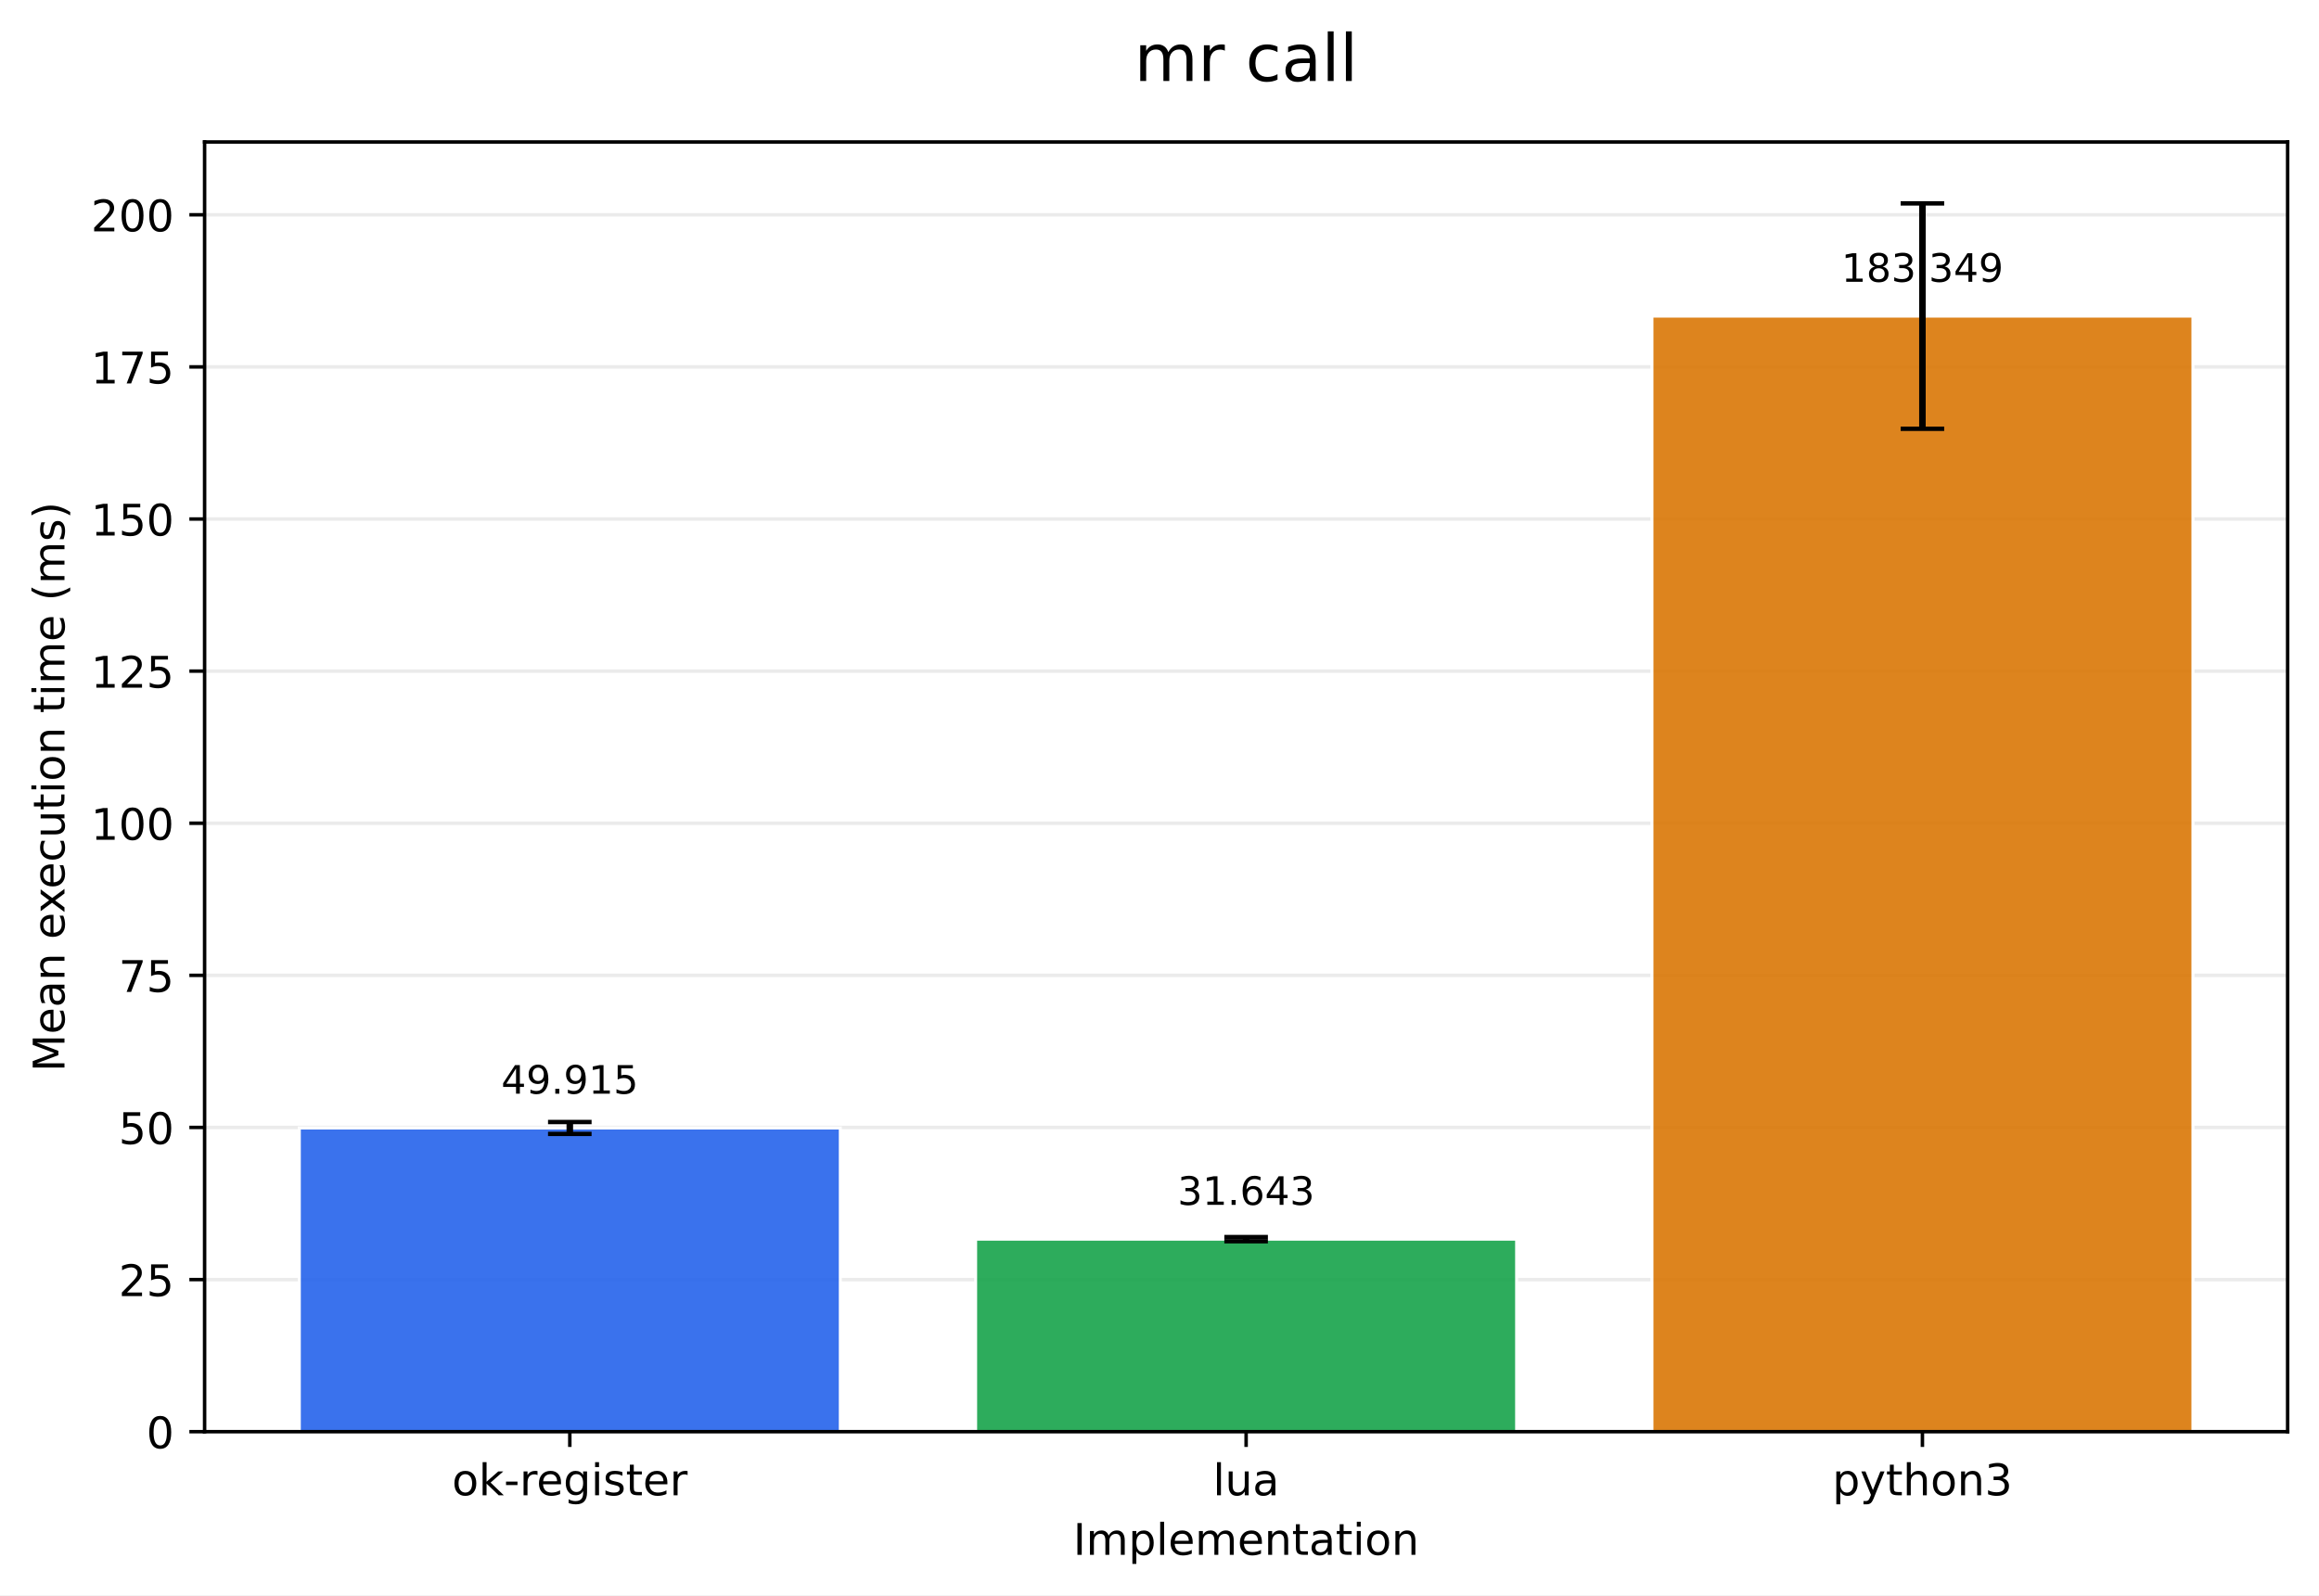
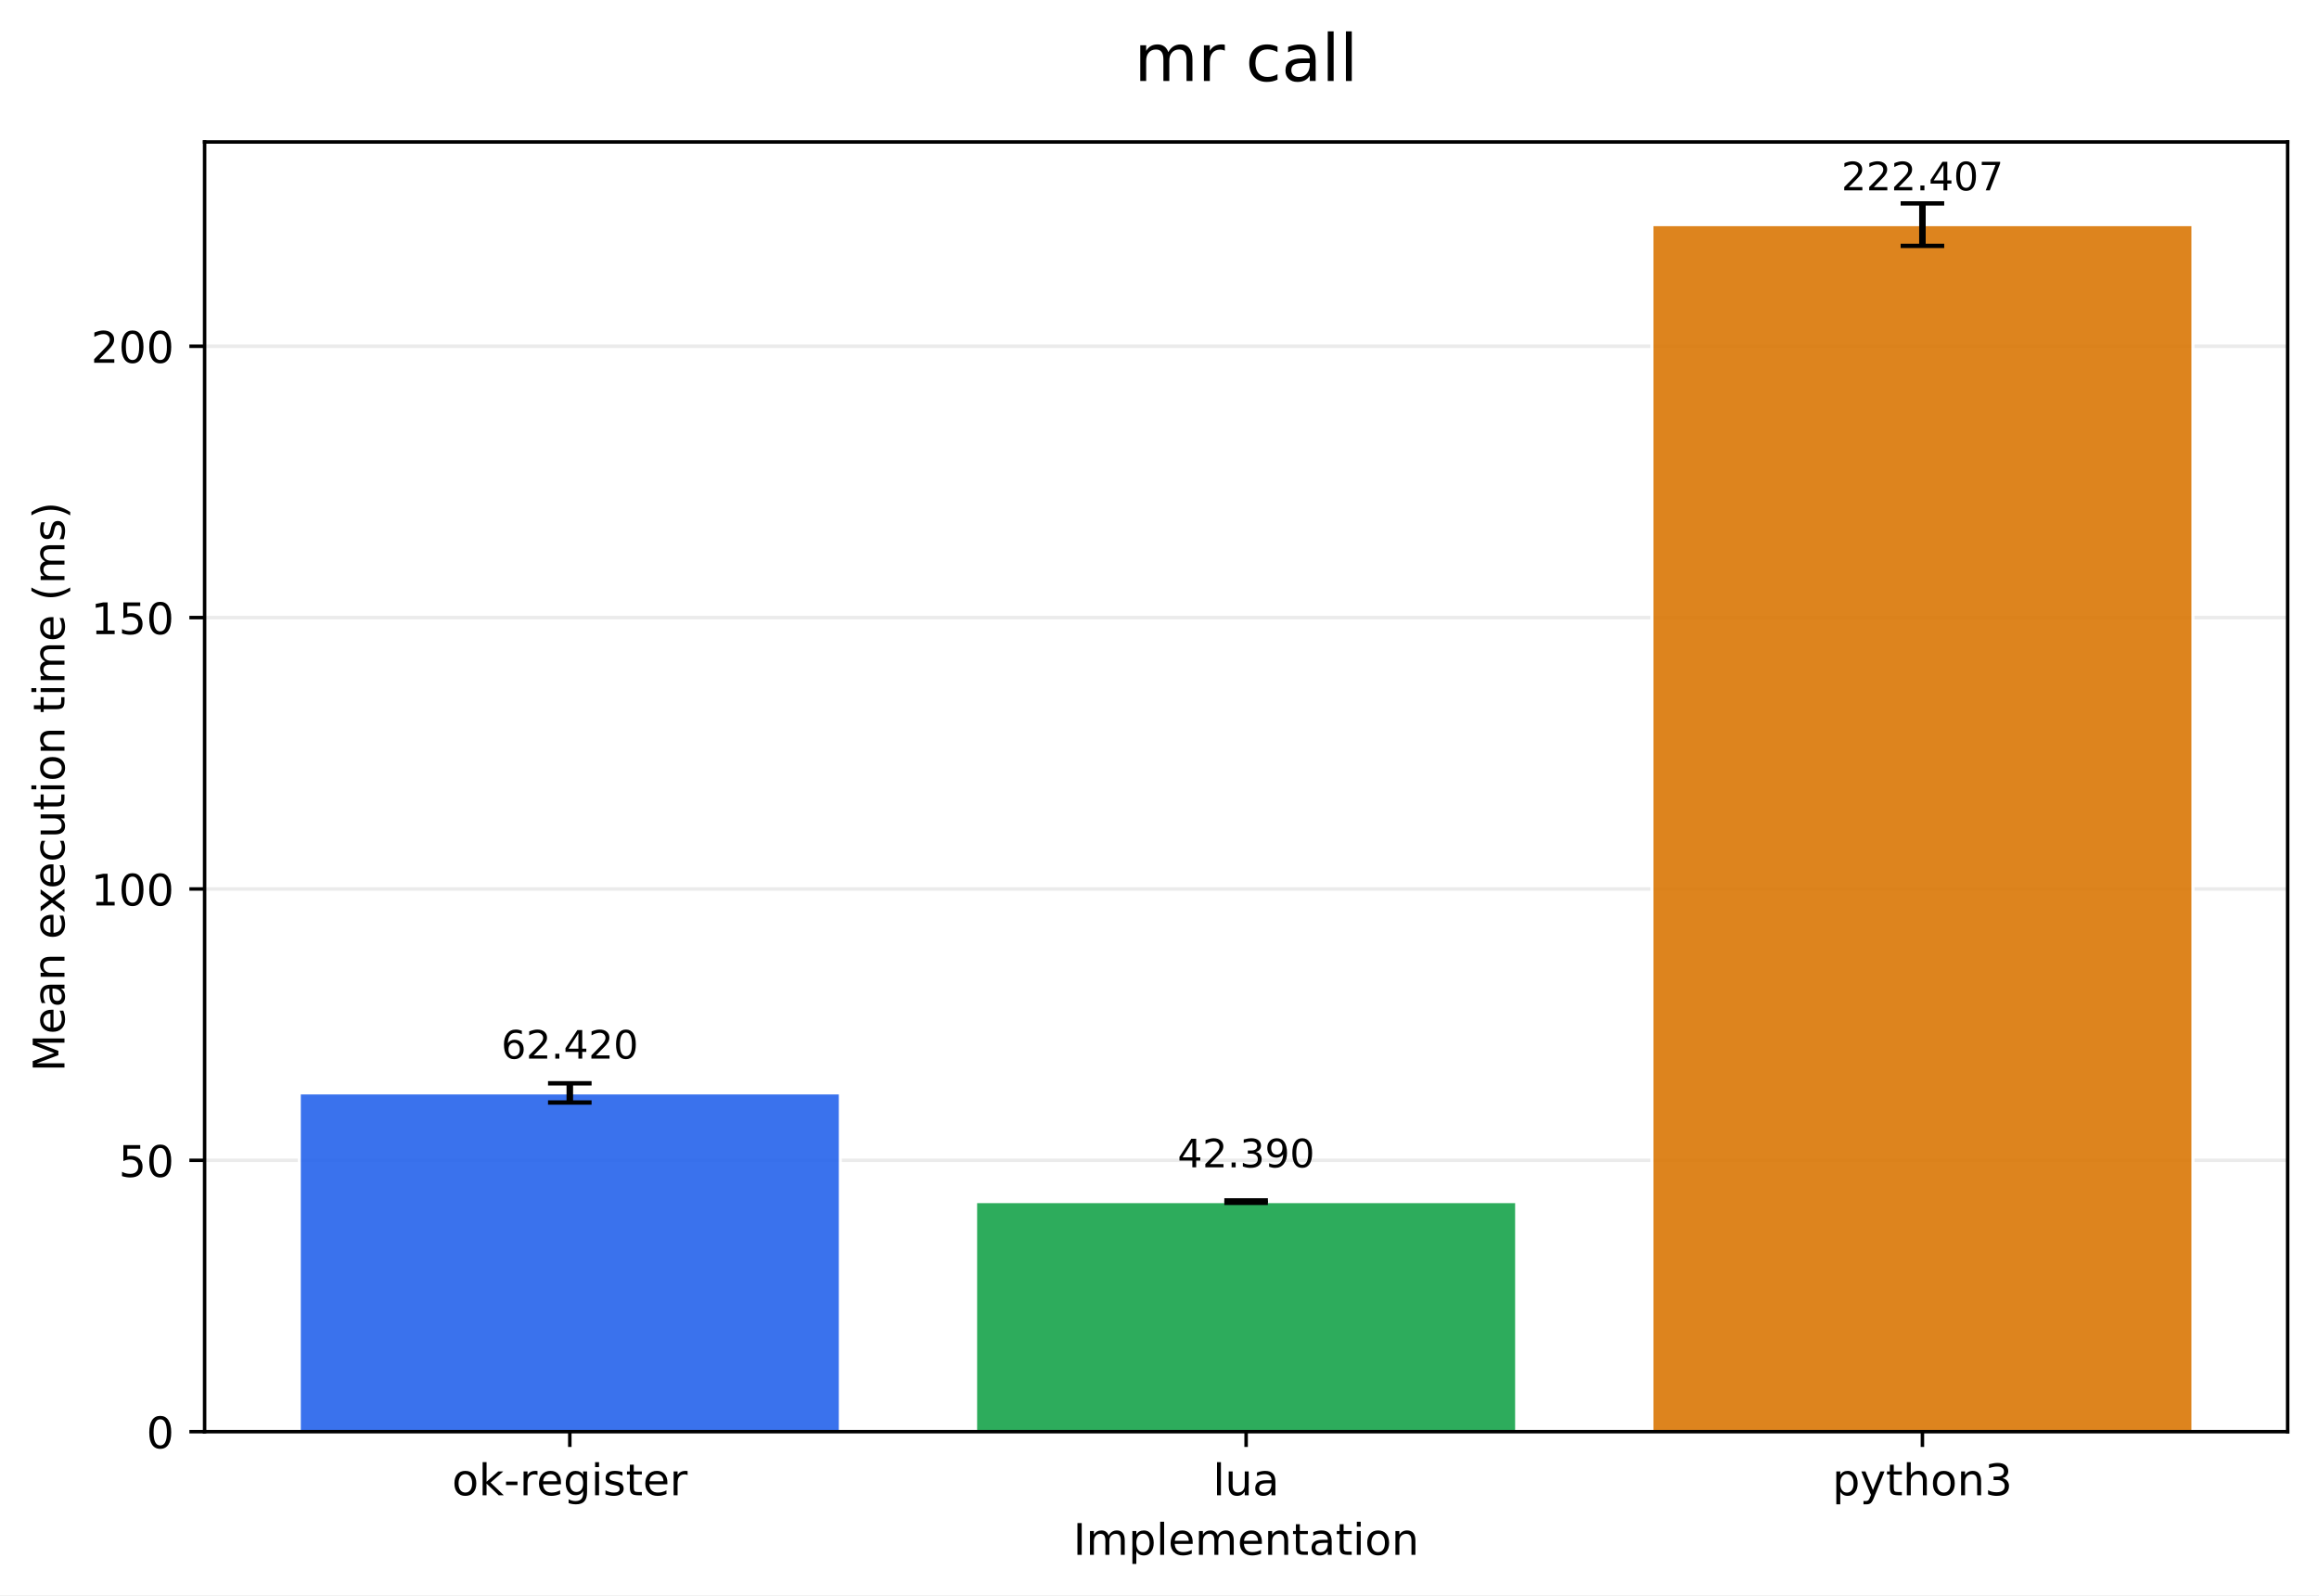
<svg xmlns="http://www.w3.org/2000/svg" xmlns:xlink="http://www.w3.org/1999/xlink" width="532.316pt" height="366.274pt" viewBox="0 0 532.316 366.274" version="1.1">
  <defs>
    <style type="text/css">*{stroke-linejoin: round; stroke-linecap: butt}</style>
  </defs>
  <g id="figure_1">
    <g id="patch_1">
      <path d="M 0 366.274  L 532.316 366.274  L 532.316 0  L 0 0  z " style="fill: #ffffff" />
    </g>
    <g id="axes_1">
      <g id="patch_2">
        <path d="M 46.966 328.718  L 525.116 328.718  L 525.116 32.598  L 46.966 32.598  z " style="fill: #ffffff" />
      </g>
      <g id="matplotlib.axis_1">
        <g id="xtick_1">
          <g id="line2d_1">
            <defs>
-               <path id="m9c17ee3402" d="M 0 0  L 0 3.5  " style="stroke: #000000; stroke-width: 0.8" />
+               <path id="m5c15c7e127" d="M 0 0  L 0 3.5  " style="stroke: #000000; stroke-width: 0.8" />
            </defs>
            <g>
-               <use xlink:href="#m9c17ee3402" x="130.797" y="328.718" style="stroke: #000000; stroke-width: 0.8" />
+               <use xlink:href="#m5c15c7e127" x="130.797" y="328.718" style="stroke: #000000; stroke-width: 0.8" />
            </g>
          </g>
          <g id="text_1">
            <g transform="translate(103.7588 343.3161) scale(0.1 -0.1)">
              <defs>
                <path id="DejaVuSans-6f" d="M 1959 3097  Q 1497 3097 1228 2736  Q 959 2375 959 1747  Q 959 1119 1226 758  Q 1494 397 1959 397  Q 2419 397 2687 759  Q 2956 1122 2956 1747  Q 2956 2369 2687 2733  Q 2419 3097 1959 3097  z M 1959 3584  Q 2709 3584 3137 3096  Q 3566 2609 3566 1747  Q 3566 888 3137 398  Q 2709 -91 1959 -91  Q 1206 -91 779 398  Q 353 888 353 1747  Q 353 2609 779 3096  Q 1206 3584 1959 3584  z " transform="scale(0.015625)" />
                <path id="DejaVuSans-6b" d="M 581 4863  L 1159 4863  L 1159 1991  L 2875 3500  L 3609 3500  L 1753 1863  L 3688 0  L 2938 0  L 1159 1709  L 1159 0  L 581 0  L 581 4863  z " transform="scale(0.015625)" />
                <path id="DejaVuSans-2d" d="M 313 2009  L 1997 2009  L 1997 1497  L 313 1497  L 313 2009  z " transform="scale(0.015625)" />
                <path id="DejaVuSans-72" d="M 2631 2963  Q 2534 3019 2420 3045  Q 2306 3072 2169 3072  Q 1681 3072 1420 2755  Q 1159 2438 1159 1844  L 1159 0  L 581 0  L 581 3500  L 1159 3500  L 1159 2956  Q 1341 3275 1631 3429  Q 1922 3584 2338 3584  Q 2397 3584 2469 3576  Q 2541 3569 2628 3553  L 2631 2963  z " transform="scale(0.015625)" />
                <path id="DejaVuSans-65" d="M 3597 1894  L 3597 1613  L 953 1613  Q 991 1019 1311 708  Q 1631 397 2203 397  Q 2534 397 2845 478  Q 3156 559 3463 722  L 3463 178  Q 3153 47 2828 -22  Q 2503 -91 2169 -91  Q 1331 -91 842 396  Q 353 884 353 1716  Q 353 2575 817 3079  Q 1281 3584 2069 3584  Q 2775 3584 3186 3129  Q 3597 2675 3597 1894  z M 3022 2063  Q 3016 2534 2758 2815  Q 2500 3097 2075 3097  Q 1594 3097 1305 2825  Q 1016 2553 972 2059  L 3022 2063  z " transform="scale(0.015625)" />
                <path id="DejaVuSans-67" d="M 2906 1791  Q 2906 2416 2648 2759  Q 2391 3103 1925 3103  Q 1463 3103 1205 2759  Q 947 2416 947 1791  Q 947 1169 1205 825  Q 1463 481 1925 481  Q 2391 481 2648 825  Q 2906 1169 2906 1791  z M 3481 434  Q 3481 -459 3084 -895  Q 2688 -1331 1869 -1331  Q 1566 -1331 1297 -1286  Q 1028 -1241 775 -1147  L 775 -588  Q 1028 -725 1275 -790  Q 1522 -856 1778 -856  Q 2344 -856 2625 -561  Q 2906 -266 2906 331  L 2906 616  Q 2728 306 2450 153  Q 2172 0 1784 0  Q 1141 0 747 490  Q 353 981 353 1791  Q 353 2603 747 3093  Q 1141 3584 1784 3584  Q 2172 3584 2450 3431  Q 2728 3278 2906 2969  L 2906 3500  L 3481 3500  L 3481 434  z " transform="scale(0.015625)" />
                <path id="DejaVuSans-69" d="M 603 3500  L 1178 3500  L 1178 0  L 603 0  L 603 3500  z M 603 4863  L 1178 4863  L 1178 4134  L 603 4134  L 603 4863  z " transform="scale(0.015625)" />
                <path id="DejaVuSans-73" d="M 2834 3397  L 2834 2853  Q 2591 2978 2328 3040  Q 2066 3103 1784 3103  Q 1356 3103 1142 2972  Q 928 2841 928 2578  Q 928 2378 1081 2264  Q 1234 2150 1697 2047  L 1894 2003  Q 2506 1872 2764 1633  Q 3022 1394 3022 966  Q 3022 478 2636 193  Q 2250 -91 1575 -91  Q 1294 -91 989 -36  Q 684 19 347 128  L 347 722  Q 666 556 975 473  Q 1284 391 1588 391  Q 1994 391 2212 530  Q 2431 669 2431 922  Q 2431 1156 2273 1281  Q 2116 1406 1581 1522  L 1381 1569  Q 847 1681 609 1914  Q 372 2147 372 2553  Q 372 3047 722 3315  Q 1072 3584 1716 3584  Q 2034 3584 2315 3537  Q 2597 3491 2834 3397  z " transform="scale(0.015625)" />
                <path id="DejaVuSans-74" d="M 1172 4494  L 1172 3500  L 2356 3500  L 2356 3053  L 1172 3053  L 1172 1153  Q 1172 725 1289 603  Q 1406 481 1766 481  L 2356 481  L 2356 0  L 1766 0  Q 1100 0 847 248  Q 594 497 594 1153  L 594 3053  L 172 3053  L 172 3500  L 594 3500  L 594 4494  L 1172 4494  z " transform="scale(0.015625)" />
              </defs>
              <use xlink:href="#DejaVuSans-6f" />
              <use xlink:href="#DejaVuSans-6b" transform="translate(61.18164 0)" />
              <use xlink:href="#DejaVuSans-2d" transform="translate(119.0918 0)" />
              <use xlink:href="#DejaVuSans-72" transform="translate(155.1758 0)" />
              <use xlink:href="#DejaVuSans-65" transform="translate(194.0391 0)" />
              <use xlink:href="#DejaVuSans-67" transform="translate(255.5625 0)" />
              <use xlink:href="#DejaVuSans-69" transform="translate(319.0391 0)" />
              <use xlink:href="#DejaVuSans-73" transform="translate(346.8223 0)" />
              <use xlink:href="#DejaVuSans-74" transform="translate(398.9219 0)" />
              <use xlink:href="#DejaVuSans-65" transform="translate(438.1309 0)" />
              <use xlink:href="#DejaVuSans-72" transform="translate(499.6543 0)" />
            </g>
          </g>
        </g>
        <g id="xtick_2">
          <g id="line2d_2">
            <g>
-               <use xlink:href="#m9c17ee3402" x="286.041" y="328.718" style="stroke: #000000; stroke-width: 0.8" />
+               <use xlink:href="#m5c15c7e127" x="286.041" y="328.718" style="stroke: #000000; stroke-width: 0.8" />
            </g>
          </g>
          <g id="text_2">
            <g transform="translate(278.4187 343.3161) scale(0.1 -0.1)">
              <defs>
                <path id="DejaVuSans-6c" d="M 603 4863  L 1178 4863  L 1178 0  L 603 0  L 603 4863  z " transform="scale(0.015625)" />
                <path id="DejaVuSans-75" d="M 544 1381  L 544 3500  L 1119 3500  L 1119 1403  Q 1119 906 1312 657  Q 1506 409 1894 409  Q 2359 409 2629 706  Q 2900 1003 2900 1516  L 2900 3500  L 3475 3500  L 3475 0  L 2900 0  L 2900 538  Q 2691 219 2414 64  Q 2138 -91 1772 -91  Q 1169 -91 856 284  Q 544 659 544 1381  z M 1991 3584  L 1991 3584  z " transform="scale(0.015625)" />
                <path id="DejaVuSans-61" d="M 2194 1759  Q 1497 1759 1228 1600  Q 959 1441 959 1056  Q 959 750 1161 570  Q 1363 391 1709 391  Q 2188 391 2477 730  Q 2766 1069 2766 1631  L 2766 1759  L 2194 1759  z M 3341 1997  L 3341 0  L 2766 0  L 2766 531  Q 2569 213 2275 61  Q 1981 -91 1556 -91  Q 1019 -91 701 211  Q 384 513 384 1019  Q 384 1609 779 1909  Q 1175 2209 1959 2209  L 2766 2209  L 2766 2266  Q 2766 2663 2505 2880  Q 2244 3097 1772 3097  Q 1472 3097 1187 3025  Q 903 2953 641 2809  L 641 3341  Q 956 3463 1253 3523  Q 1550 3584 1831 3584  Q 2591 3584 2966 3190  Q 3341 2797 3341 1997  z " transform="scale(0.015625)" />
              </defs>
              <use xlink:href="#DejaVuSans-6c" />
              <use xlink:href="#DejaVuSans-75" transform="translate(27.7832 0)" />
              <use xlink:href="#DejaVuSans-61" transform="translate(91.16211 0)" />
            </g>
          </g>
        </g>
        <g id="xtick_3">
          <g id="line2d_3">
            <g>
-               <use xlink:href="#m9c17ee3402" x="441.284" y="328.718" style="stroke: #000000; stroke-width: 0.8" />
+               <use xlink:href="#m5c15c7e127" x="441.284" y="328.718" style="stroke: #000000; stroke-width: 0.8" />
            </g>
          </g>
          <g id="text_3">
            <g transform="translate(420.6123 343.3161) scale(0.1 -0.1)">
              <defs>
                <path id="DejaVuSans-70" d="M 1159 525  L 1159 -1331  L 581 -1331  L 581 3500  L 1159 3500  L 1159 2969  Q 1341 3281 1617 3432  Q 1894 3584 2278 3584  Q 2916 3584 3314 3078  Q 3713 2572 3713 1747  Q 3713 922 3314 415  Q 2916 -91 2278 -91  Q 1894 -91 1617 61  Q 1341 213 1159 525  z M 3116 1747  Q 3116 2381 2855 2742  Q 2594 3103 2138 3103  Q 1681 3103 1420 2742  Q 1159 2381 1159 1747  Q 1159 1113 1420 752  Q 1681 391 2138 391  Q 2594 391 2855 752  Q 3116 1113 3116 1747  z " transform="scale(0.015625)" />
                <path id="DejaVuSans-79" d="M 2059 -325  Q 1816 -950 1584 -1140  Q 1353 -1331 966 -1331  L 506 -1331  L 506 -850  L 844 -850  Q 1081 -850 1212 -737  Q 1344 -625 1503 -206  L 1606 56  L 191 3500  L 800 3500  L 1894 763  L 2988 3500  L 3597 3500  L 2059 -325  z " transform="scale(0.015625)" />
                <path id="DejaVuSans-68" d="M 3513 2113  L 3513 0  L 2938 0  L 2938 2094  Q 2938 2591 2744 2837  Q 2550 3084 2163 3084  Q 1697 3084 1428 2787  Q 1159 2491 1159 1978  L 1159 0  L 581 0  L 581 4863  L 1159 4863  L 1159 2956  Q 1366 3272 1645 3428  Q 1925 3584 2291 3584  Q 2894 3584 3203 3211  Q 3513 2838 3513 2113  z " transform="scale(0.015625)" />
                <path id="DejaVuSans-6e" d="M 3513 2113  L 3513 0  L 2938 0  L 2938 2094  Q 2938 2591 2744 2837  Q 2550 3084 2163 3084  Q 1697 3084 1428 2787  Q 1159 2491 1159 1978  L 1159 0  L 581 0  L 581 3500  L 1159 3500  L 1159 2956  Q 1366 3272 1645 3428  Q 1925 3584 2291 3584  Q 2894 3584 3203 3211  Q 3513 2838 3513 2113  z " transform="scale(0.015625)" />
                <path id="DejaVuSans-33" d="M 2597 2516  Q 3050 2419 3304 2112  Q 3559 1806 3559 1356  Q 3559 666 3084 287  Q 2609 -91 1734 -91  Q 1441 -91 1130 -33  Q 819 25 488 141  L 488 750  Q 750 597 1062 519  Q 1375 441 1716 441  Q 2309 441 2620 675  Q 2931 909 2931 1356  Q 2931 1769 2642 2001  Q 2353 2234 1838 2234  L 1294 2234  L 1294 2753  L 1863 2753  Q 2328 2753 2575 2939  Q 2822 3125 2822 3475  Q 2822 3834 2567 4026  Q 2313 4219 1838 4219  Q 1578 4219 1281 4162  Q 984 4106 628 3988  L 628 4550  Q 988 4650 1302 4700  Q 1616 4750 1894 4750  Q 2613 4750 3031 4423  Q 3450 4097 3450 3541  Q 3450 3153 3228 2886  Q 3006 2619 2597 2516  z " transform="scale(0.015625)" />
              </defs>
              <use xlink:href="#DejaVuSans-70" />
              <use xlink:href="#DejaVuSans-79" transform="translate(63.47656 0)" />
              <use xlink:href="#DejaVuSans-74" transform="translate(122.6562 0)" />
              <use xlink:href="#DejaVuSans-68" transform="translate(161.8652 0)" />
              <use xlink:href="#DejaVuSans-6f" transform="translate(225.2441 0)" />
              <use xlink:href="#DejaVuSans-6e" transform="translate(286.4258 0)" />
              <use xlink:href="#DejaVuSans-33" transform="translate(349.8047 0)" />
            </g>
          </g>
        </g>
        <g id="text_4">
          <g transform="translate(246.3383 356.9942) scale(0.1 -0.1)">
            <defs>
              <path id="DejaVuSans-49" d="M 628 4666  L 1259 4666  L 1259 0  L 628 0  L 628 4666  z " transform="scale(0.015625)" />
              <path id="DejaVuSans-6d" d="M 3328 2828  Q 3544 3216 3844 3400  Q 4144 3584 4550 3584  Q 5097 3584 5394 3201  Q 5691 2819 5691 2113  L 5691 0  L 5113 0  L 5113 2094  Q 5113 2597 4934 2840  Q 4756 3084 4391 3084  Q 3944 3084 3684 2787  Q 3425 2491 3425 1978  L 3425 0  L 2847 0  L 2847 2094  Q 2847 2600 2669 2842  Q 2491 3084 2119 3084  Q 1678 3084 1418 2786  Q 1159 2488 1159 1978  L 1159 0  L 581 0  L 581 3500  L 1159 3500  L 1159 2956  Q 1356 3278 1631 3431  Q 1906 3584 2284 3584  Q 2666 3584 2933 3390  Q 3200 3197 3328 2828  z " transform="scale(0.015625)" />
            </defs>
            <use xlink:href="#DejaVuSans-49" />
            <use xlink:href="#DejaVuSans-6d" transform="translate(29.49219 0)" />
            <use xlink:href="#DejaVuSans-70" transform="translate(126.9043 0)" />
            <use xlink:href="#DejaVuSans-6c" transform="translate(190.3809 0)" />
            <use xlink:href="#DejaVuSans-65" transform="translate(218.1641 0)" />
            <use xlink:href="#DejaVuSans-6d" transform="translate(279.6875 0)" />
            <use xlink:href="#DejaVuSans-65" transform="translate(377.0996 0)" />
            <use xlink:href="#DejaVuSans-6e" transform="translate(438.623 0)" />
            <use xlink:href="#DejaVuSans-74" transform="translate(502.002 0)" />
            <use xlink:href="#DejaVuSans-61" transform="translate(541.2109 0)" />
            <use xlink:href="#DejaVuSans-74" transform="translate(602.4902 0)" />
            <use xlink:href="#DejaVuSans-69" transform="translate(641.6992 0)" />
            <use xlink:href="#DejaVuSans-6f" transform="translate(669.4824 0)" />
            <use xlink:href="#DejaVuSans-6e" transform="translate(730.6641 0)" />
          </g>
        </g>
      </g>
      <g id="matplotlib.axis_2">
        <g id="ytick_1">
          <g id="line2d_4">
-             <path d="M 46.966 328.718  L 525.116 328.718  " clip-path="url(#p21dab4b193)" style="fill: none; stroke: #b0b0b0; stroke-opacity: 0.25; stroke-width: 0.8; stroke-linecap: square" />
+             <path d="M 46.966 328.718  L 525.116 328.718  " clip-path="url(#pce15a7f601)" style="fill: none; stroke: #b0b0b0; stroke-opacity: 0.25; stroke-width: 0.8; stroke-linecap: square" />
          </g>
          <g id="line2d_5">
            <defs>
-               <path id="me5d3ef9fbf" d="M 0 0  L -3.5 0  " style="stroke: #000000; stroke-width: 0.8" />
+               <path id="m7685dc7f54" d="M 0 0  L -3.5 0  " style="stroke: #000000; stroke-width: 0.8" />
            </defs>
            <g>
-               <use xlink:href="#me5d3ef9fbf" x="46.966" y="328.718" style="stroke: #000000; stroke-width: 0.8" />
+               <use xlink:href="#m7685dc7f54" x="46.966" y="328.718" style="stroke: #000000; stroke-width: 0.8" />
            </g>
          </g>
          <g id="text_5">
            <g transform="translate(33.60312 332.5169) scale(0.1 -0.1)">
              <defs>
                <path id="DejaVuSans-30" d="M 2034 4250  Q 1547 4250 1301 3770  Q 1056 3291 1056 2328  Q 1056 1369 1301 889  Q 1547 409 2034 409  Q 2525 409 2770 889  Q 3016 1369 3016 2328  Q 3016 3291 2770 3770  Q 2525 4250 2034 4250  z M 2034 4750  Q 2819 4750 3233 4129  Q 3647 3509 3647 2328  Q 3647 1150 3233 529  Q 2819 -91 2034 -91  Q 1250 -91 836 529  Q 422 1150 422 2328  Q 422 3509 836 4129  Q 1250 4750 2034 4750  z " transform="scale(0.015625)" />
              </defs>
              <use xlink:href="#DejaVuSans-30" />
            </g>
          </g>
        </g>
        <g id="ytick_2">
          <g id="line2d_6">
-             <path d="M 46.966 293.792  L 525.116 293.792  " clip-path="url(#p21dab4b193)" style="fill: none; stroke: #b0b0b0; stroke-opacity: 0.25; stroke-width: 0.8; stroke-linecap: square" />
+             <path d="M 46.966 266.413  L 525.116 266.413  " clip-path="url(#pce15a7f601)" style="fill: none; stroke: #b0b0b0; stroke-opacity: 0.25; stroke-width: 0.8; stroke-linecap: square" />
          </g>
          <g id="line2d_7">
            <g>
-               <use xlink:href="#me5d3ef9fbf" x="46.966" y="293.792" style="stroke: #000000; stroke-width: 0.8" />
+               <use xlink:href="#m7685dc7f54" x="46.966" y="266.413" style="stroke: #000000; stroke-width: 0.8" />
            </g>
          </g>
          <g id="text_6">
-             <g transform="translate(27.24063 297.5913) scale(0.1 -0.1)">
-               <defs>
-                 <path id="DejaVuSans-32" d="M 1228 531  L 3431 531  L 3431 0  L 469 0  L 469 531  Q 828 903 1448 1529  Q 2069 2156 2228 2338  Q 2531 2678 2651 2914  Q 2772 3150 2772 3378  Q 2772 3750 2511 3984  Q 2250 4219 1831 4219  Q 1534 4219 1204 4116  Q 875 4013 500 3803  L 500 4441  Q 881 4594 1212 4672  Q 1544 4750 1819 4750  Q 2544 4750 2975 4387  Q 3406 4025 3406 3419  Q 3406 3131 3298 2873  Q 3191 2616 2906 2266  Q 2828 2175 2409 1742  Q 1991 1309 1228 531  z " transform="scale(0.015625)" />
+             <g transform="translate(27.24063 270.2122) scale(0.1 -0.1)">
+               <defs>
                <path id="DejaVuSans-35" d="M 691 4666  L 3169 4666  L 3169 4134  L 1269 4134  L 1269 2991  Q 1406 3038 1543 3061  Q 1681 3084 1819 3084  Q 2600 3084 3056 2656  Q 3513 2228 3513 1497  Q 3513 744 3044 326  Q 2575 -91 1722 -91  Q 1428 -91 1123 -41  Q 819 9 494 109  L 494 744  Q 775 591 1075 516  Q 1375 441 1709 441  Q 2250 441 2565 725  Q 2881 1009 2881 1497  Q 2881 1984 2565 2268  Q 2250 2553 1709 2553  Q 1456 2553 1204 2497  Q 953 2441 691 2322  L 691 4666  z " transform="scale(0.015625)" />
              </defs>
-               <use xlink:href="#DejaVuSans-32" />
-               <use xlink:href="#DejaVuSans-35" transform="translate(63.62305 0)" />
+               <use xlink:href="#DejaVuSans-35" />
+               <use xlink:href="#DejaVuSans-30" transform="translate(63.62305 0)" />
            </g>
          </g>
        </g>
        <g id="ytick_3">
          <g id="line2d_8">
-             <path d="M 46.966 258.866  L 525.116 258.866  " clip-path="url(#p21dab4b193)" style="fill: none; stroke: #b0b0b0; stroke-opacity: 0.25; stroke-width: 0.8; stroke-linecap: square" />
+             <path d="M 46.966 204.108  L 525.116 204.108  " clip-path="url(#pce15a7f601)" style="fill: none; stroke: #b0b0b0; stroke-opacity: 0.25; stroke-width: 0.8; stroke-linecap: square" />
          </g>
          <g id="line2d_9">
            <g>
-               <use xlink:href="#me5d3ef9fbf" x="46.966" y="258.866" style="stroke: #000000; stroke-width: 0.8" />
+               <use xlink:href="#m7685dc7f54" x="46.966" y="204.108" style="stroke: #000000; stroke-width: 0.8" />
            </g>
          </g>
          <g id="text_7">
-             <g transform="translate(27.24063 262.6657) scale(0.1 -0.1)">
-               <use xlink:href="#DejaVuSans-35" />
-               <use xlink:href="#DejaVuSans-30" transform="translate(63.62305 0)" />
-             </g>
-           </g>
-         </g>
-         <g id="ytick_4">
-           <g id="line2d_10">
-             <path d="M 46.966 223.941  L 525.116 223.941  " clip-path="url(#p21dab4b193)" style="fill: none; stroke: #b0b0b0; stroke-opacity: 0.25; stroke-width: 0.8; stroke-linecap: square" />
-           </g>
-           <g id="line2d_11">
-             <g>
-               <use xlink:href="#me5d3ef9fbf" x="46.966" y="223.941" style="stroke: #000000; stroke-width: 0.8" />
-             </g>
-           </g>
-           <g id="text_8">
-             <g transform="translate(27.24063 227.74) scale(0.1 -0.1)">
-               <defs>
-                 <path id="DejaVuSans-37" d="M 525 4666  L 3525 4666  L 3525 4397  L 1831 0  L 1172 0  L 2766 4134  L 525 4134  L 525 4666  z " transform="scale(0.015625)" />
-               </defs>
-               <use xlink:href="#DejaVuSans-37" />
-               <use xlink:href="#DejaVuSans-35" transform="translate(63.62305 0)" />
-             </g>
-           </g>
-         </g>
-         <g id="ytick_5">
-           <g id="line2d_12">
-             <path d="M 46.966 189.015  L 525.116 189.015  " clip-path="url(#p21dab4b193)" style="fill: none; stroke: #b0b0b0; stroke-opacity: 0.25; stroke-width: 0.8; stroke-linecap: square" />
-           </g>
-           <g id="line2d_13">
-             <g>
-               <use xlink:href="#me5d3ef9fbf" x="46.966" y="189.015" style="stroke: #000000; stroke-width: 0.8" />
-             </g>
-           </g>
-           <g id="text_9">
-             <g transform="translate(20.87813 192.8144) scale(0.1 -0.1)">
+             <g transform="translate(20.87813 207.9075) scale(0.1 -0.1)">
              <defs>
                <path id="DejaVuSans-31" d="M 794 531  L 1825 531  L 1825 4091  L 703 3866  L 703 4441  L 1819 4666  L 2450 4666  L 2450 531  L 3481 531  L 3481 0  L 794 0  L 794 531  z " transform="scale(0.015625)" />
              </defs>
              <use xlink:href="#DejaVuSans-31" />
              <use xlink:href="#DejaVuSans-30" transform="translate(63.62305 0)" />
              <use xlink:href="#DejaVuSans-30" transform="translate(127.2461 0)" />
            </g>
          </g>
        </g>
-         <g id="ytick_6">
-           <g id="line2d_14">
-             <path d="M 46.966 154.09  L 525.116 154.09  " clip-path="url(#p21dab4b193)" style="fill: none; stroke: #b0b0b0; stroke-opacity: 0.25; stroke-width: 0.8; stroke-linecap: square" />
-           </g>
-           <g id="line2d_15">
-             <g>
-               <use xlink:href="#me5d3ef9fbf" x="46.966" y="154.09" style="stroke: #000000; stroke-width: 0.8" />
-             </g>
-           </g>
-           <g id="text_10">
-             <g transform="translate(20.87813 157.8888) scale(0.1 -0.1)">
-               <use xlink:href="#DejaVuSans-31" />
-               <use xlink:href="#DejaVuSans-32" transform="translate(63.62305 0)" />
-               <use xlink:href="#DejaVuSans-35" transform="translate(127.2461 0)" />
-             </g>
-           </g>
-         </g>
-         <g id="ytick_7">
-           <g id="line2d_16">
-             <path d="M 46.966 119.164  L 525.116 119.164  " clip-path="url(#p21dab4b193)" style="fill: none; stroke: #b0b0b0; stroke-opacity: 0.25; stroke-width: 0.8; stroke-linecap: square" />
-           </g>
-           <g id="line2d_17">
-             <g>
-               <use xlink:href="#me5d3ef9fbf" x="46.966" y="119.164" style="stroke: #000000; stroke-width: 0.8" />
-             </g>
-           </g>
-           <g id="text_11">
-             <g transform="translate(20.87813 122.9632) scale(0.1 -0.1)">
+         <g id="ytick_4">
+           <g id="line2d_10">
+             <path d="M 46.966 141.804  L 525.116 141.804  " clip-path="url(#pce15a7f601)" style="fill: none; stroke: #b0b0b0; stroke-opacity: 0.25; stroke-width: 0.8; stroke-linecap: square" />
+           </g>
+           <g id="line2d_11">
+             <g>
+               <use xlink:href="#m7685dc7f54" x="46.966" y="141.804" style="stroke: #000000; stroke-width: 0.8" />
+             </g>
+           </g>
+           <g id="text_8">
+             <g transform="translate(20.87813 145.6028) scale(0.1 -0.1)">
              <use xlink:href="#DejaVuSans-31" />
              <use xlink:href="#DejaVuSans-35" transform="translate(63.62305 0)" />
              <use xlink:href="#DejaVuSans-30" transform="translate(127.2461 0)" />
            </g>
          </g>
        </g>
-         <g id="ytick_8">
-           <g id="line2d_18">
-             <path d="M 46.966 84.238  L 525.116 84.238  " clip-path="url(#p21dab4b193)" style="fill: none; stroke: #b0b0b0; stroke-opacity: 0.25; stroke-width: 0.8; stroke-linecap: square" />
-           </g>
-           <g id="line2d_19">
-             <g>
-               <use xlink:href="#me5d3ef9fbf" x="46.966" y="84.238" style="stroke: #000000; stroke-width: 0.8" />
-             </g>
-           </g>
-           <g id="text_12">
-             <g transform="translate(20.87813 88.03761) scale(0.1 -0.1)">
-               <use xlink:href="#DejaVuSans-31" />
-               <use xlink:href="#DejaVuSans-37" transform="translate(63.62305 0)" />
-               <use xlink:href="#DejaVuSans-35" transform="translate(127.2461 0)" />
-             </g>
-           </g>
-         </g>
-         <g id="ytick_9">
-           <g id="line2d_20">
-             <path d="M 46.966 49.313  L 525.116 49.313  " clip-path="url(#p21dab4b193)" style="fill: none; stroke: #b0b0b0; stroke-opacity: 0.25; stroke-width: 0.8; stroke-linecap: square" />
-           </g>
-           <g id="line2d_21">
-             <g>
-               <use xlink:href="#me5d3ef9fbf" x="46.966" y="49.313" style="stroke: #000000; stroke-width: 0.8" />
-             </g>
-           </g>
-           <g id="text_13">
-             <g transform="translate(20.87813 53.112) scale(0.1 -0.1)">
+         <g id="ytick_5">
+           <g id="line2d_12">
+             <path d="M 46.966 79.499  L 525.116 79.499  " clip-path="url(#pce15a7f601)" style="fill: none; stroke: #b0b0b0; stroke-opacity: 0.25; stroke-width: 0.8; stroke-linecap: square" />
+           </g>
+           <g id="line2d_13">
+             <g>
+               <use xlink:href="#m7685dc7f54" x="46.966" y="79.499" style="stroke: #000000; stroke-width: 0.8" />
+             </g>
+           </g>
+           <g id="text_9">
+             <g transform="translate(20.87813 83.29815) scale(0.1 -0.1)">
+               <defs>
+                 <path id="DejaVuSans-32" d="M 1228 531  L 3431 531  L 3431 0  L 469 0  L 469 531  Q 828 903 1448 1529  Q 2069 2156 2228 2338  Q 2531 2678 2651 2914  Q 2772 3150 2772 3378  Q 2772 3750 2511 3984  Q 2250 4219 1831 4219  Q 1534 4219 1204 4116  Q 875 4013 500 3803  L 500 4441  Q 881 4594 1212 4672  Q 1544 4750 1819 4750  Q 2544 4750 2975 4387  Q 3406 4025 3406 3419  Q 3406 3131 3298 2873  Q 3191 2616 2906 2266  Q 2828 2175 2409 1742  Q 1991 1309 1228 531  z " transform="scale(0.015625)" />
+               </defs>
              <use xlink:href="#DejaVuSans-32" />
              <use xlink:href="#DejaVuSans-30" transform="translate(63.62305 0)" />
              <use xlink:href="#DejaVuSans-30" transform="translate(127.2461 0)" />
            </g>
          </g>
        </g>
-         <g id="text_14">
+         <g id="text_10">
          <g transform="translate(14.79844 246.085) rotate(-90) scale(0.1 -0.1)">
            <defs>
              <path id="DejaVuSans-4d" d="M 628 4666  L 1569 4666  L 2759 1491  L 3956 4666  L 4897 4666  L 4897 0  L 4281 0  L 4281 4097  L 3078 897  L 2444 897  L 1241 4097  L 1241 0  L 628 0  L 628 4666  z " transform="scale(0.015625)" />
              <path id="DejaVuSans-20" transform="scale(0.015625)" />
              <path id="DejaVuSans-78" d="M 3513 3500  L 2247 1797  L 3578 0  L 2900 0  L 1881 1375  L 863 0  L 184 0  L 1544 1831  L 300 3500  L 978 3500  L 1906 2253  L 2834 3500  L 3513 3500  z " transform="scale(0.015625)" />
              <path id="DejaVuSans-63" d="M 3122 3366  L 3122 2828  Q 2878 2963 2633 3030  Q 2388 3097 2138 3097  Q 1578 3097 1268 2742  Q 959 2388 959 1747  Q 959 1106 1268 751  Q 1578 397 2138 397  Q 2388 397 2633 464  Q 2878 531 3122 666  L 3122 134  Q 2881 22 2623 -34  Q 2366 -91 2075 -91  Q 1284 -91 818 406  Q 353 903 353 1747  Q 353 2603 823 3093  Q 1294 3584 2113 3584  Q 2378 3584 2631 3529  Q 2884 3475 3122 3366  z " transform="scale(0.015625)" />
              <path id="DejaVuSans-28" d="M 1984 4856  Q 1566 4138 1362 3434  Q 1159 2731 1159 2009  Q 1159 1288 1364 580  Q 1569 -128 1984 -844  L 1484 -844  Q 1016 -109 783 600  Q 550 1309 550 2009  Q 550 2706 781 3412  Q 1013 4119 1484 4856  L 1984 4856  z " transform="scale(0.015625)" />
              <path id="DejaVuSans-29" d="M 513 4856  L 1013 4856  Q 1481 4119 1714 3412  Q 1947 2706 1947 2009  Q 1947 1309 1714 600  Q 1481 -109 1013 -844  L 513 -844  Q 928 -128 1133 580  Q 1338 1288 1338 2009  Q 1338 2731 1133 3434  Q 928 4138 513 4856  z " transform="scale(0.015625)" />
            </defs>
            <use xlink:href="#DejaVuSans-4d" />
            <use xlink:href="#DejaVuSans-65" transform="translate(86.2793 0)" />
            <use xlink:href="#DejaVuSans-61" transform="translate(147.8027 0)" />
            <use xlink:href="#DejaVuSans-6e" transform="translate(209.082 0)" />
            <use xlink:href="#DejaVuSans-20" transform="translate(272.4609 0)" />
            <use xlink:href="#DejaVuSans-65" transform="translate(304.248 0)" />
            <use xlink:href="#DejaVuSans-78" transform="translate(364.0215 0)" />
            <use xlink:href="#DejaVuSans-65" transform="translate(420.0762 0)" />
            <use xlink:href="#DejaVuSans-63" transform="translate(481.5996 0)" />
            <use xlink:href="#DejaVuSans-75" transform="translate(536.5801 0)" />
            <use xlink:href="#DejaVuSans-74" transform="translate(599.959 0)" />
            <use xlink:href="#DejaVuSans-69" transform="translate(639.168 0)" />
            <use xlink:href="#DejaVuSans-6f" transform="translate(666.9512 0)" />
            <use xlink:href="#DejaVuSans-6e" transform="translate(728.1328 0)" />
            <use xlink:href="#DejaVuSans-20" transform="translate(791.5117 0)" />
            <use xlink:href="#DejaVuSans-74" transform="translate(823.2988 0)" />
            <use xlink:href="#DejaVuSans-69" transform="translate(862.5078 0)" />
            <use xlink:href="#DejaVuSans-6d" transform="translate(890.291 0)" />
            <use xlink:href="#DejaVuSans-65" transform="translate(987.7031 0)" />
            <use xlink:href="#DejaVuSans-20" transform="translate(1049.227 0)" />
            <use xlink:href="#DejaVuSans-28" transform="translate(1081.014 0)" />
            <use xlink:href="#DejaVuSans-6d" transform="translate(1120.027 0)" />
            <use xlink:href="#DejaVuSans-73" transform="translate(1217.439 0)" />
            <use xlink:href="#DejaVuSans-29" transform="translate(1269.539 0)" />
          </g>
        </g>
      </g>
      <g id="patch_3">
-         <path d="M 68.7 328.718  L 192.895 328.718  L 192.895 258.986  L 68.7 258.986  z " clip-path="url(#p21dab4b193)" style="fill: #2563eb; opacity: 0.9; stroke: #ffffff; stroke-width: 0.7; stroke-linejoin: miter" />
+         <path d="M 68.7 328.718  L 192.895 328.718  L 192.895 250.937  L 68.7 250.937  z " clip-path="url(#pce15a7f601)" style="fill: #2563eb; opacity: 0.9; stroke: #ffffff; stroke-width: 0.7; stroke-linejoin: miter" />
      </g>
      <g id="patch_4">
-         <path d="M 223.943 328.718  L 348.138 328.718  L 348.138 284.512  L 223.943 284.512  z " clip-path="url(#p21dab4b193)" style="fill: #16a34a; opacity: 0.9; stroke: #ffffff; stroke-width: 0.7; stroke-linejoin: miter" />
+         <path d="M 223.943 328.718  L 348.138 328.718  L 348.138 275.895  L 223.943 275.895  z " clip-path="url(#pce15a7f601)" style="fill: #16a34a; opacity: 0.9; stroke: #ffffff; stroke-width: 0.7; stroke-linejoin: miter" />
      </g>
      <g id="patch_5">
-         <path d="M 379.187 328.718  L 503.382 328.718  L 503.382 72.574  L 379.187 72.574  z " clip-path="url(#p21dab4b193)" style="fill: #d97706; opacity: 0.9; stroke: #ffffff; stroke-width: 0.7; stroke-linejoin: miter" />
+         <path d="M 379.187 328.718  L 503.382 328.718  L 503.382 51.578  L 379.187 51.578  z " clip-path="url(#pce15a7f601)" style="fill: #d97706; opacity: 0.9; stroke: #ffffff; stroke-width: 0.7; stroke-linejoin: miter" />
      </g>
      <g id="LineCollection_1">
-         <path d="M 130.797 260.348  L 130.797 257.623  " clip-path="url(#p21dab4b193)" style="fill: none; stroke: #000000; stroke-width: 1.5" />
-         <path d="M 286.041 284.995  L 286.041 284.028  " clip-path="url(#p21dab4b193)" style="fill: none; stroke: #000000; stroke-width: 1.5" />
-         <path d="M 441.284 98.45  L 441.284 46.699  " clip-path="url(#p21dab4b193)" style="fill: none; stroke: #000000; stroke-width: 1.5" />
-       </g>
-       <g id="line2d_22">
+         <path d="M 130.797 253.141  L 130.797 248.732  " clip-path="url(#pce15a7f601)" style="fill: none; stroke: #000000; stroke-width: 1.5" />
+         <path d="M 286.041 276.173  L 286.041 275.618  " clip-path="url(#pce15a7f601)" style="fill: none; stroke: #000000; stroke-width: 1.5" />
+         <path d="M 441.284 56.457  L 441.284 46.699  " clip-path="url(#pce15a7f601)" style="fill: none; stroke: #000000; stroke-width: 1.5" />
+       </g>
+       <g id="line2d_14">
        <defs>
-           <path id="m90dc2861c9" d="M 5 0  L -5 -0  " style="stroke: #000000" />
+           <path id="m24b449c117" d="M 5 0  L -5 -0  " style="stroke: #000000" />
        </defs>
-         <g clip-path="url(#p21dab4b193)">
-           <use xlink:href="#m90dc2861c9" x="130.797" y="260.348" style="fill: #1f77b4; stroke: #000000" />
-           <use xlink:href="#m90dc2861c9" x="286.041" y="284.995" style="fill: #1f77b4; stroke: #000000" />
-           <use xlink:href="#m90dc2861c9" x="441.284" y="98.45" style="fill: #1f77b4; stroke: #000000" />
-         </g>
-       </g>
-       <g id="line2d_23">
-         <g clip-path="url(#p21dab4b193)">
-           <use xlink:href="#m90dc2861c9" x="130.797" y="257.623" style="fill: #1f77b4; stroke: #000000" />
-           <use xlink:href="#m90dc2861c9" x="286.041" y="284.028" style="fill: #1f77b4; stroke: #000000" />
-           <use xlink:href="#m90dc2861c9" x="441.284" y="46.699" style="fill: #1f77b4; stroke: #000000" />
+         <g clip-path="url(#pce15a7f601)">
+           <use xlink:href="#m24b449c117" x="130.797" y="253.141" style="fill: #1f77b4; stroke: #000000" />
+           <use xlink:href="#m24b449c117" x="286.041" y="276.173" style="fill: #1f77b4; stroke: #000000" />
+           <use xlink:href="#m24b449c117" x="441.284" y="56.457" style="fill: #1f77b4; stroke: #000000" />
+         </g>
+       </g>
+       <g id="line2d_15">
+         <g clip-path="url(#pce15a7f601)">
+           <use xlink:href="#m24b449c117" x="130.797" y="248.732" style="fill: #1f77b4; stroke: #000000" />
+           <use xlink:href="#m24b449c117" x="286.041" y="275.618" style="fill: #1f77b4; stroke: #000000" />
+           <use xlink:href="#m24b449c117" x="441.284" y="46.699" style="fill: #1f77b4; stroke: #000000" />
        </g>
      </g>
      <g id="patch_6">
        <path d="M 46.966 328.718  L 46.966 32.598  " style="fill: none; stroke: #000000; stroke-width: 0.8; stroke-linejoin: miter; stroke-linecap: square" />
      </g>
      <g id="patch_7">
        <path d="M 525.116 328.718  L 525.116 32.598  " style="fill: none; stroke: #000000; stroke-width: 0.8; stroke-linejoin: miter; stroke-linecap: square" />
      </g>
      <g id="patch_8">
        <path d="M 46.966 328.718  L 525.116 328.718  " style="fill: none; stroke: #000000; stroke-width: 0.8; stroke-linejoin: miter; stroke-linecap: square" />
      </g>
      <g id="patch_9">
        <path d="M 46.966 32.598  L 525.116 32.598  " style="fill: none; stroke: #000000; stroke-width: 0.8; stroke-linejoin: miter; stroke-linecap: square" />
      </g>
-       <g id="text_15">
-         <g transform="translate(115.0513 251.114) scale(0.09 -0.09)">
+       <g id="text_11">
+         <g transform="translate(115.0513 243.065) scale(0.09 -0.09)">
          <defs>
+             <path id="DejaVuSans-36" d="M 2113 2584  Q 1688 2584 1439 2293  Q 1191 2003 1191 1497  Q 1191 994 1439 701  Q 1688 409 2113 409  Q 2538 409 2786 701  Q 3034 994 3034 1497  Q 3034 2003 2786 2293  Q 2538 2584 2113 2584  z M 3366 4563  L 3366 3988  Q 3128 4100 2886 4159  Q 2644 4219 2406 4219  Q 1781 4219 1451 3797  Q 1122 3375 1075 2522  Q 1259 2794 1537 2939  Q 1816 3084 2150 3084  Q 2853 3084 3261 2657  Q 3669 2231 3669 1497  Q 3669 778 3244 343  Q 2819 -91 2113 -91  Q 1303 -91 875 529  Q 447 1150 447 2328  Q 447 3434 972 4092  Q 1497 4750 2381 4750  Q 2619 4750 2861 4703  Q 3103 4656 3366 4563  z " transform="scale(0.015625)" />
+             <path id="DejaVuSans-2e" d="M 684 794  L 1344 794  L 1344 0  L 684 0  L 684 794  z " transform="scale(0.015625)" />
            <path id="DejaVuSans-34" d="M 2419 4116  L 825 1625  L 2419 1625  L 2419 4116  z M 2253 4666  L 3047 4666  L 3047 1625  L 3713 1625  L 3713 1100  L 3047 1100  L 3047 0  L 2419 0  L 2419 1100  L 313 1100  L 313 1709  L 2253 4666  z " transform="scale(0.015625)" />
+           </defs>
+           <use xlink:href="#DejaVuSans-36" />
+           <use xlink:href="#DejaVuSans-32" transform="translate(63.62305 0)" />
+           <use xlink:href="#DejaVuSans-2e" transform="translate(127.2461 0)" />
+           <use xlink:href="#DejaVuSans-34" transform="translate(159.0332 0)" />
+           <use xlink:href="#DejaVuSans-32" transform="translate(222.6562 0)" />
+           <use xlink:href="#DejaVuSans-30" transform="translate(286.2793 0)" />
+         </g>
+       </g>
+       <g id="text_12">
+         <g transform="translate(270.2948 268.0238) scale(0.09 -0.09)">
+           <defs>
            <path id="DejaVuSans-39" d="M 703 97  L 703 672  Q 941 559 1184 500  Q 1428 441 1663 441  Q 2288 441 2617 861  Q 2947 1281 2994 2138  Q 2813 1869 2534 1725  Q 2256 1581 1919 1581  Q 1219 1581 811 2004  Q 403 2428 403 3163  Q 403 3881 828 4315  Q 1253 4750 1959 4750  Q 2769 4750 3195 4129  Q 3622 3509 3622 2328  Q 3622 1225 3098 567  Q 2575 -91 1691 -91  Q 1453 -91 1209 -44  Q 966 3 703 97  z M 1959 2075  Q 2384 2075 2632 2365  Q 2881 2656 2881 3163  Q 2881 3666 2632 3958  Q 2384 4250 1959 4250  Q 1534 4250 1286 3958  Q 1038 3666 1038 3163  Q 1038 2656 1286 2365  Q 1534 2075 1959 2075  z " transform="scale(0.015625)" />
-             <path id="DejaVuSans-2e" d="M 684 794  L 1344 794  L 1344 0  L 684 0  L 684 794  z " transform="scale(0.015625)" />
          </defs>
          <use xlink:href="#DejaVuSans-34" />
-           <use xlink:href="#DejaVuSans-39" transform="translate(63.62305 0)" />
+           <use xlink:href="#DejaVuSans-32" transform="translate(63.62305 0)" />
          <use xlink:href="#DejaVuSans-2e" transform="translate(127.2461 0)" />
-           <use xlink:href="#DejaVuSans-39" transform="translate(159.0332 0)" />
-           <use xlink:href="#DejaVuSans-31" transform="translate(222.6562 0)" />
-           <use xlink:href="#DejaVuSans-35" transform="translate(286.2793 0)" />
-         </g>
-       </g>
-       <g id="text_16">
-         <g transform="translate(270.2948 276.6398) scale(0.09 -0.09)">
+           <use xlink:href="#DejaVuSans-33" transform="translate(159.0332 0)" />
+           <use xlink:href="#DejaVuSans-39" transform="translate(222.6562 0)" />
+           <use xlink:href="#DejaVuSans-30" transform="translate(286.2793 0)" />
+         </g>
+       </g>
+       <g id="text_13">
+         <g transform="translate(422.6752 43.70613) scale(0.09 -0.09)">
          <defs>
-             <path id="DejaVuSans-36" d="M 2113 2584  Q 1688 2584 1439 2293  Q 1191 2003 1191 1497  Q 1191 994 1439 701  Q 1688 409 2113 409  Q 2538 409 2786 701  Q 3034 994 3034 1497  Q 3034 2003 2786 2293  Q 2538 2584 2113 2584  z M 3366 4563  L 3366 3988  Q 3128 4100 2886 4159  Q 2644 4219 2406 4219  Q 1781 4219 1451 3797  Q 1122 3375 1075 2522  Q 1259 2794 1537 2939  Q 1816 3084 2150 3084  Q 2853 3084 3261 2657  Q 3669 2231 3669 1497  Q 3669 778 3244 343  Q 2819 -91 2113 -91  Q 1303 -91 875 529  Q 447 1150 447 2328  Q 447 3434 972 4092  Q 1497 4750 2381 4750  Q 2619 4750 2861 4703  Q 3103 4656 3366 4563  z " transform="scale(0.015625)" />
+             <path id="DejaVuSans-37" d="M 525 4666  L 3525 4666  L 3525 4397  L 1831 0  L 1172 0  L 2766 4134  L 525 4134  L 525 4666  z " transform="scale(0.015625)" />
          </defs>
-           <use xlink:href="#DejaVuSans-33" />
-           <use xlink:href="#DejaVuSans-31" transform="translate(63.62305 0)" />
-           <use xlink:href="#DejaVuSans-2e" transform="translate(127.2461 0)" />
-           <use xlink:href="#DejaVuSans-36" transform="translate(159.0332 0)" />
+           <use xlink:href="#DejaVuSans-32" />
+           <use xlink:href="#DejaVuSans-32" transform="translate(63.62305 0)" />
+           <use xlink:href="#DejaVuSans-32" transform="translate(127.2461 0)" />
+           <use xlink:href="#DejaVuSans-2e" transform="translate(190.8691 0)" />
          <use xlink:href="#DejaVuSans-34" transform="translate(222.6562 0)" />
-           <use xlink:href="#DejaVuSans-33" transform="translate(286.2793 0)" />
-         </g>
-       </g>
-       <g id="text_17">
-         <g transform="translate(422.6752 64.70268) scale(0.09 -0.09)">
-           <defs>
-             <path id="DejaVuSans-38" d="M 2034 2216  Q 1584 2216 1326 1975  Q 1069 1734 1069 1313  Q 1069 891 1326 650  Q 1584 409 2034 409  Q 2484 409 2743 651  Q 3003 894 3003 1313  Q 3003 1734 2745 1975  Q 2488 2216 2034 2216  z M 1403 2484  Q 997 2584 770 2862  Q 544 3141 544 3541  Q 544 4100 942 4425  Q 1341 4750 2034 4750  Q 2731 4750 3128 4425  Q 3525 4100 3525 3541  Q 3525 3141 3298 2862  Q 3072 2584 2669 2484  Q 3125 2378 3379 2068  Q 3634 1759 3634 1313  Q 3634 634 3220 271  Q 2806 -91 2034 -91  Q 1263 -91 848 271  Q 434 634 434 1313  Q 434 1759 690 2068  Q 947 2378 1403 2484  z M 1172 3481  Q 1172 3119 1398 2916  Q 1625 2713 2034 2713  Q 2441 2713 2670 2916  Q 2900 3119 2900 3481  Q 2900 3844 2670 4047  Q 2441 4250 2034 4250  Q 1625 4250 1398 4047  Q 1172 3844 1172 3481  z " transform="scale(0.015625)" />
-           </defs>
-           <use xlink:href="#DejaVuSans-31" />
-           <use xlink:href="#DejaVuSans-38" transform="translate(63.62305 0)" />
-           <use xlink:href="#DejaVuSans-33" transform="translate(127.2461 0)" />
-           <use xlink:href="#DejaVuSans-2e" transform="translate(190.8691 0)" />
-           <use xlink:href="#DejaVuSans-33" transform="translate(222.6562 0)" />
-           <use xlink:href="#DejaVuSans-34" transform="translate(286.2793 0)" />
-           <use xlink:href="#DejaVuSans-39" transform="translate(349.9023 0)" />
-         </g>
-       </g>
-       <g id="text_18">
+           <use xlink:href="#DejaVuSans-30" transform="translate(286.2793 0)" />
+           <use xlink:href="#DejaVuSans-37" transform="translate(349.9023 0)" />
+         </g>
+       </g>
+       <g id="text_14">
        <g transform="translate(260.3813 18.59766) scale(0.15 -0.15)">
          <use xlink:href="#DejaVuSans-6d" />
          <use xlink:href="#DejaVuSans-72" transform="translate(97.41211 0)" />
          <use xlink:href="#DejaVuSans-20" transform="translate(138.5254 0)" />
          <use xlink:href="#DejaVuSans-63" transform="translate(170.3125 0)" />
          <use xlink:href="#DejaVuSans-61" transform="translate(225.293 0)" />
          <use xlink:href="#DejaVuSans-6c" transform="translate(286.5723 0)" />
          <use xlink:href="#DejaVuSans-6c" transform="translate(314.3555 0)" />
        </g>
      </g>
    </g>
  </g>
  <defs>
-     <clipPath id="p21dab4b193">
+     <clipPath id="pce15a7f601">
      <rect x="46.966" y="32.598" width="478.15" height="296.12" />
    </clipPath>
  </defs>
</svg>
